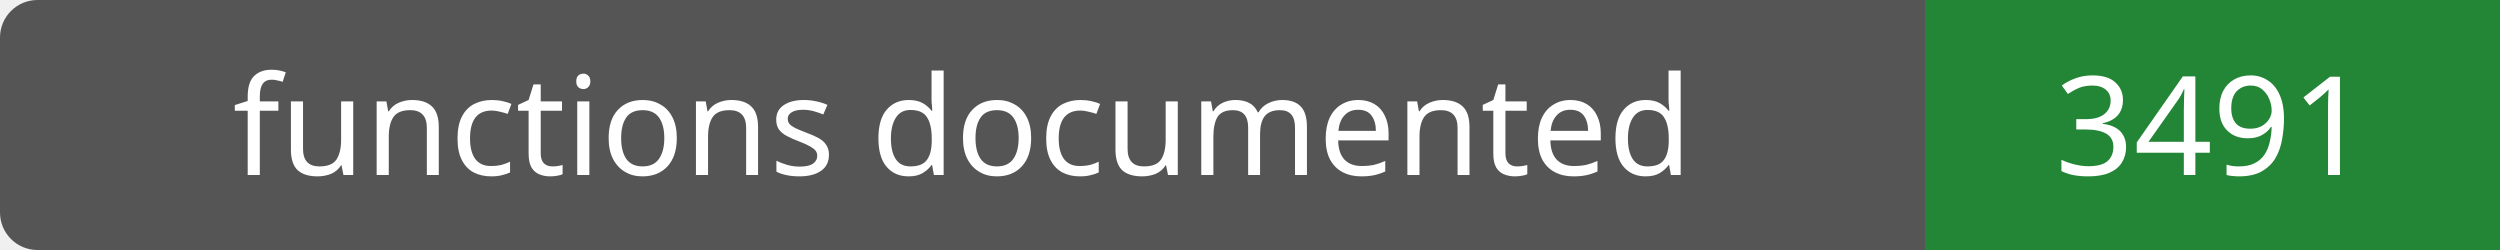
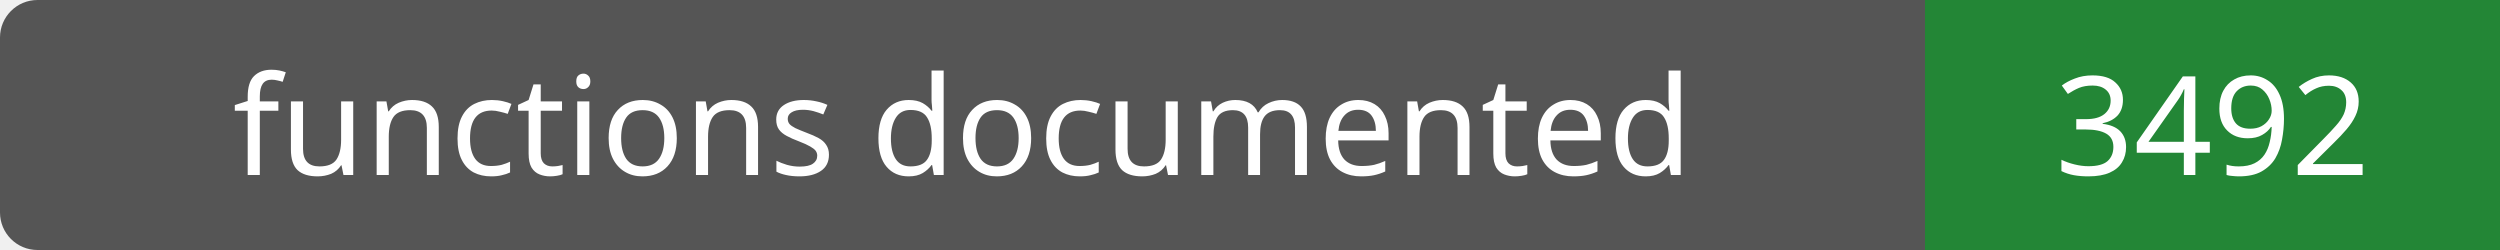
- <svg xmlns="http://www.w3.org/2000/svg" width="200" height="20" role="img" aria-label="functions documented: 3491">
+ <svg xmlns="http://www.w3.org/2000/svg" width="200" height="20" role="img" aria-label="functions documented: 3492">
  <rect width="200" height="20" rx="3" fill="#555" />
  <path fill="#238636" d="M154 0h46v20H154z" />
  <g fill="#fff" text-anchor="middle" font-family="Verdana,sans-serif" font-size="11">
    <text x="77.0" y="14">functions documented</text>
-     <text x="177.0" y="14">3491</text>
+     <text x="177.0" y="14">3492</text>
  </g>
</svg>
